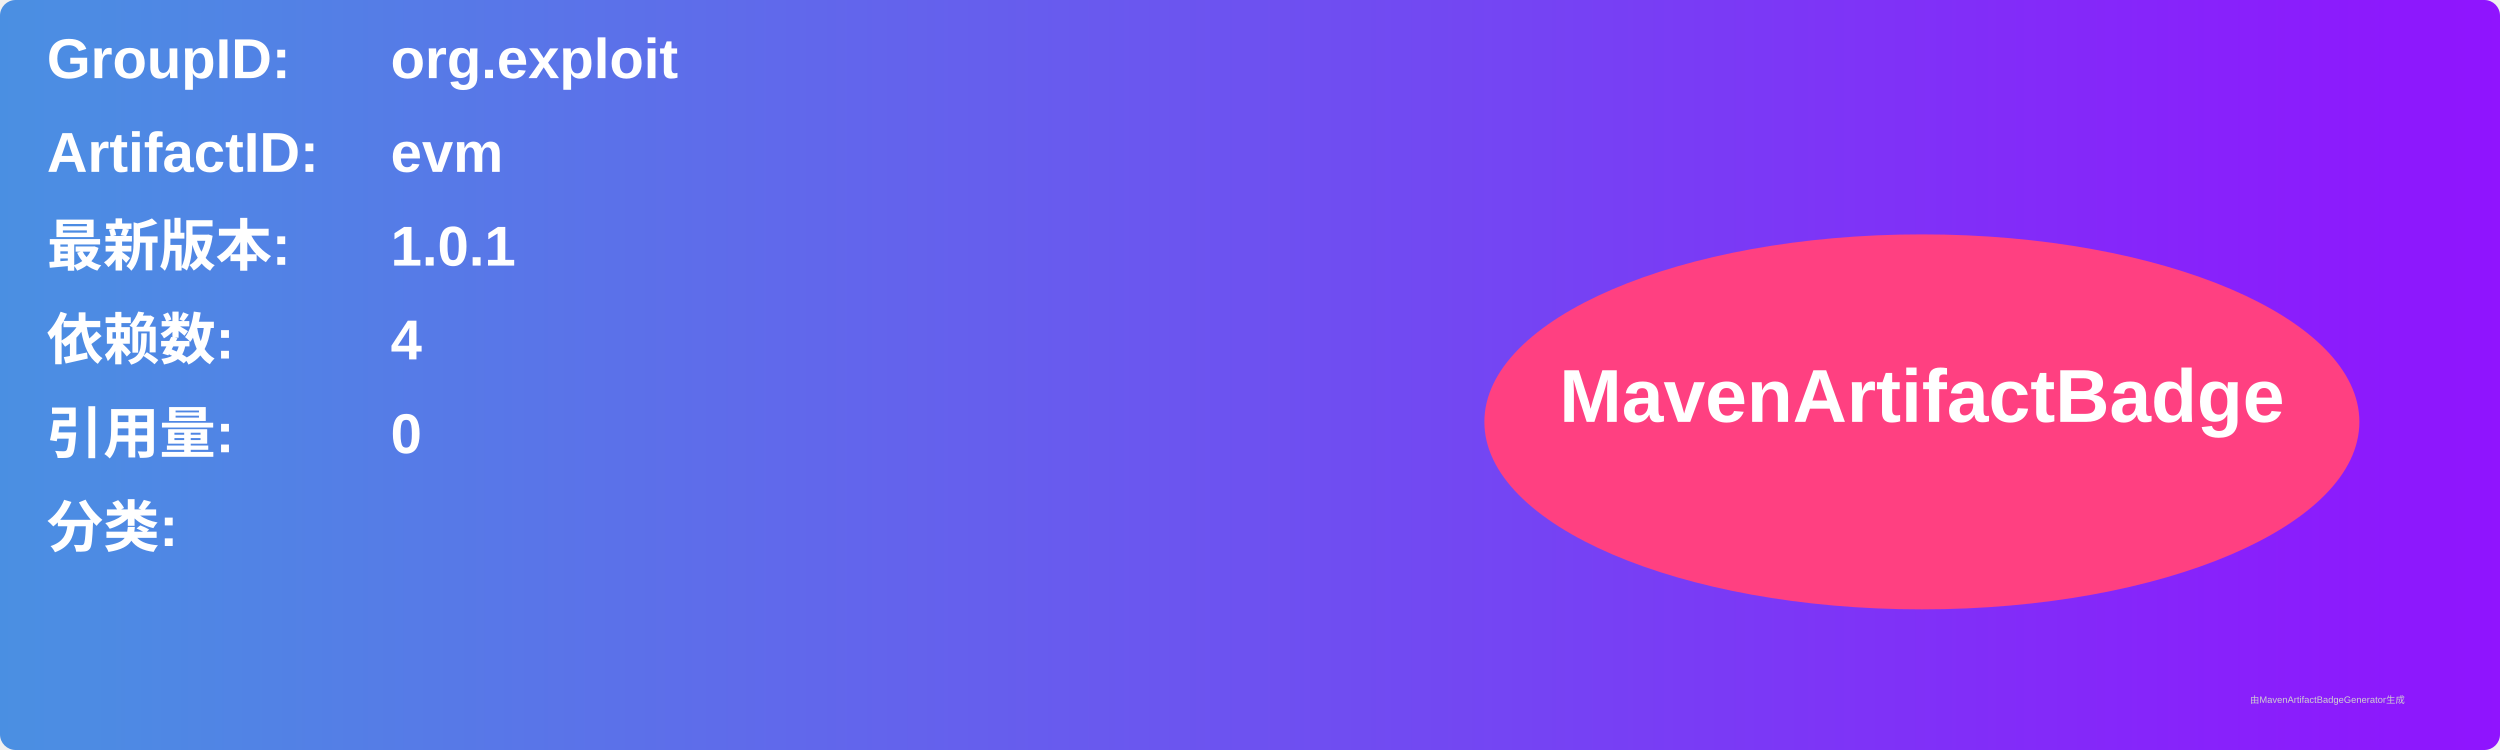
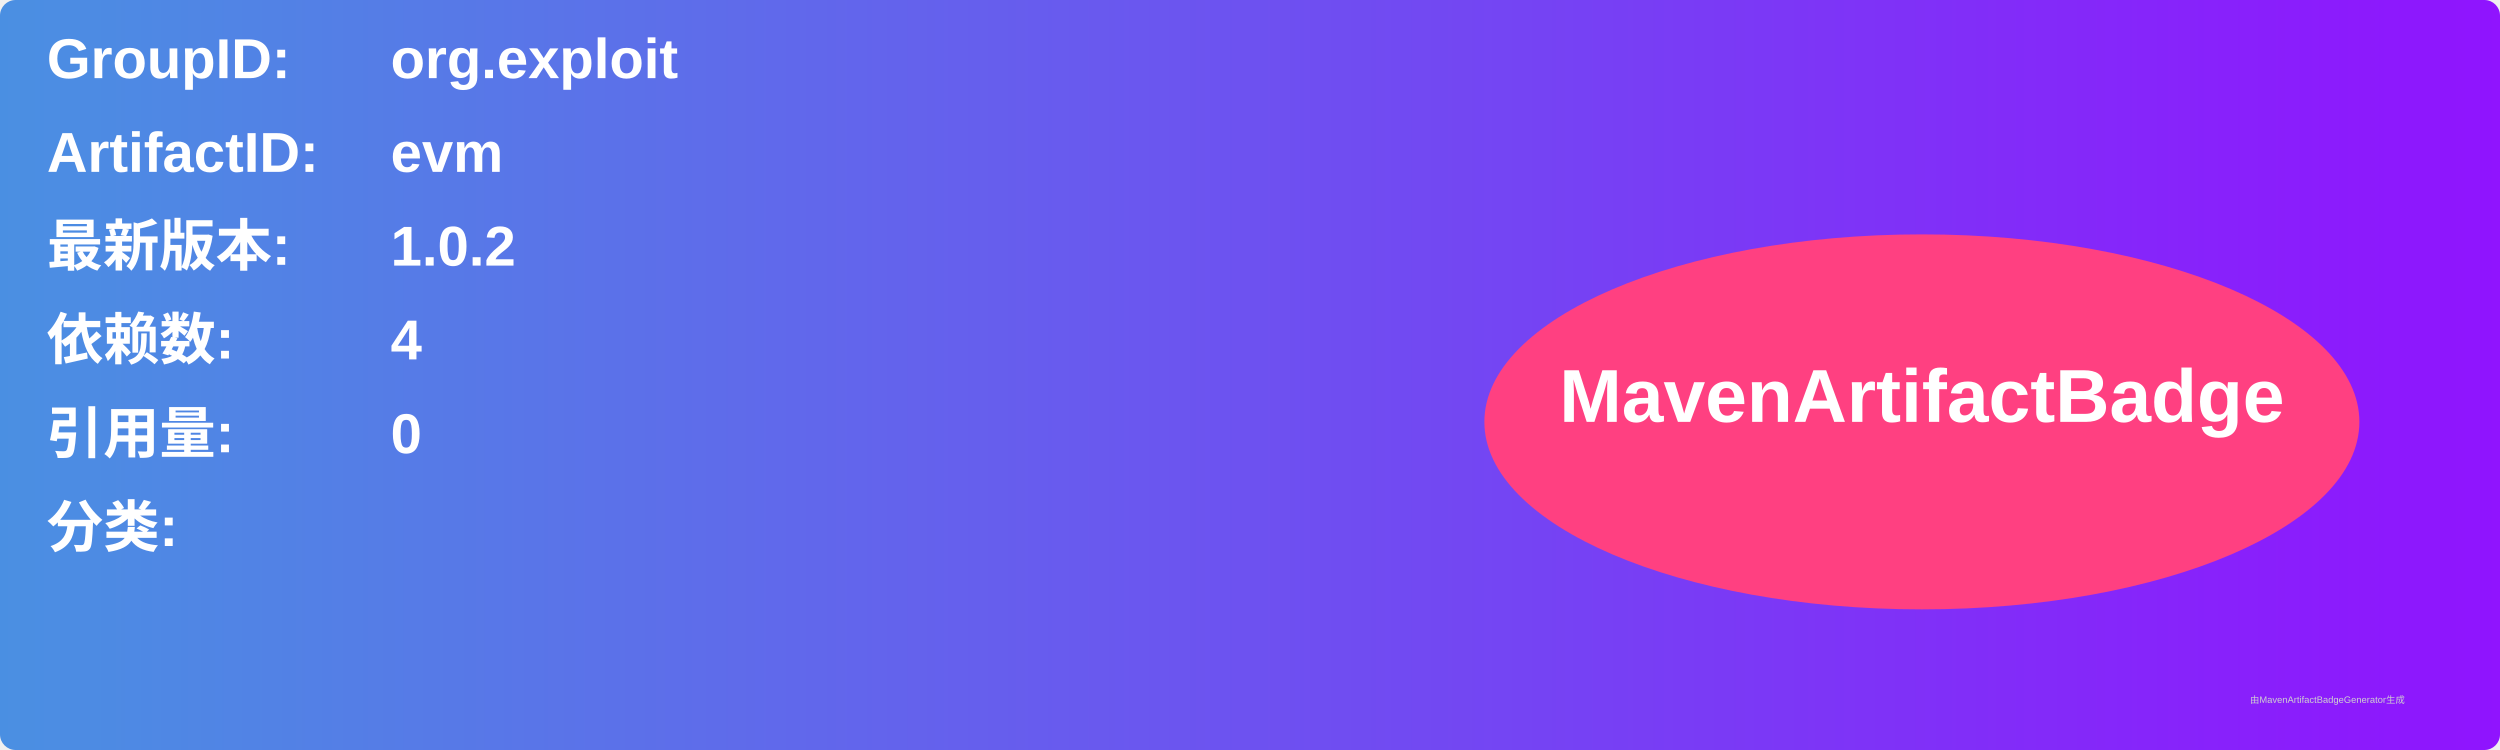
<svg xmlns="http://www.w3.org/2000/svg" width="800" height="240" viewBox="0 0 800 240">
  <linearGradient id="grad" x1="0%" y1="0%" x2="100%" y2="0%">
    <stop offset="0%" stop-color="#4a90e2" />
    <stop offset="100%" stop-color="#9013fe" />
  </linearGradient>
  <rect width="100%" height="100%" rx="5" ry="5" fill="url(#grad)" />
  <g transform="translate(15, 15)">
    <text x="0" y="10" font-family="Arial" font-size="18" fill="white" font-weight="bold" width="260">GroupID:</text>
    <text x="110" y="10" font-family="Arial" font-size="18" fill="white" font-weight="bold" width="460">org.exploit</text>
    <text x="0" y="40" font-family="Arial" font-size="18" fill="white" font-weight="bold" width="260">ArtifactID:</text>
    <text x="110" y="40" font-family="Arial" font-size="18" fill="white" font-weight="bold" width="460">evm</text>
    <text x="0" y="70" font-family="Arial" font-size="18" fill="white" font-weight="bold">最新版本:</text>
    <text x="110" y="70" font-family="Arial" font-size="18" fill="white" font-weight="bold">
-       <tspan font-weight="bold">1.0.1</tspan>
+       <tspan font-weight="bold">1.0.2</tspan>
    </text>
    <text x="0" y="100" font-family="Arial" font-size="18" fill="white" font-weight="bold">依赖数: </text>
    <text x="110" y="100" font-family="Arial" font-size="18" fill="white">
      <tspan font-weight="bold">4</tspan>
    </text>
    <text x="0" y="130" font-family="Arial" font-size="18" fill="white" font-weight="bold">引用量: </text>
    <text x="110" y="130" font-family="Arial" font-size="18" fill="white">
      <tspan font-weight="bold">0</tspan>
    </text>
    <text x="0" y="160" font-family="Arial" font-size="18" fill="white" font-weight="bold">分类:</text>
    <text x="10" y="190" font-family="Arial" font-size="10" fill="white">
      <tspan font-weight="bold" />
    </text>
    <ellipse cx="600" cy="120" rx="140" ry="60" fill="#ff4081" />
    <text x="600" y="120" text-anchor="middle" font-family="Arial" font-size="24" fill="white" font-weight="bold">MavenArtifactBadge</text>
  </g>
  <text x="720" y="225" font-family="Arial" font-size="3" fill="#d0d0d0">由MavenArtifactBadgeGenerator生成</text>
</svg>
